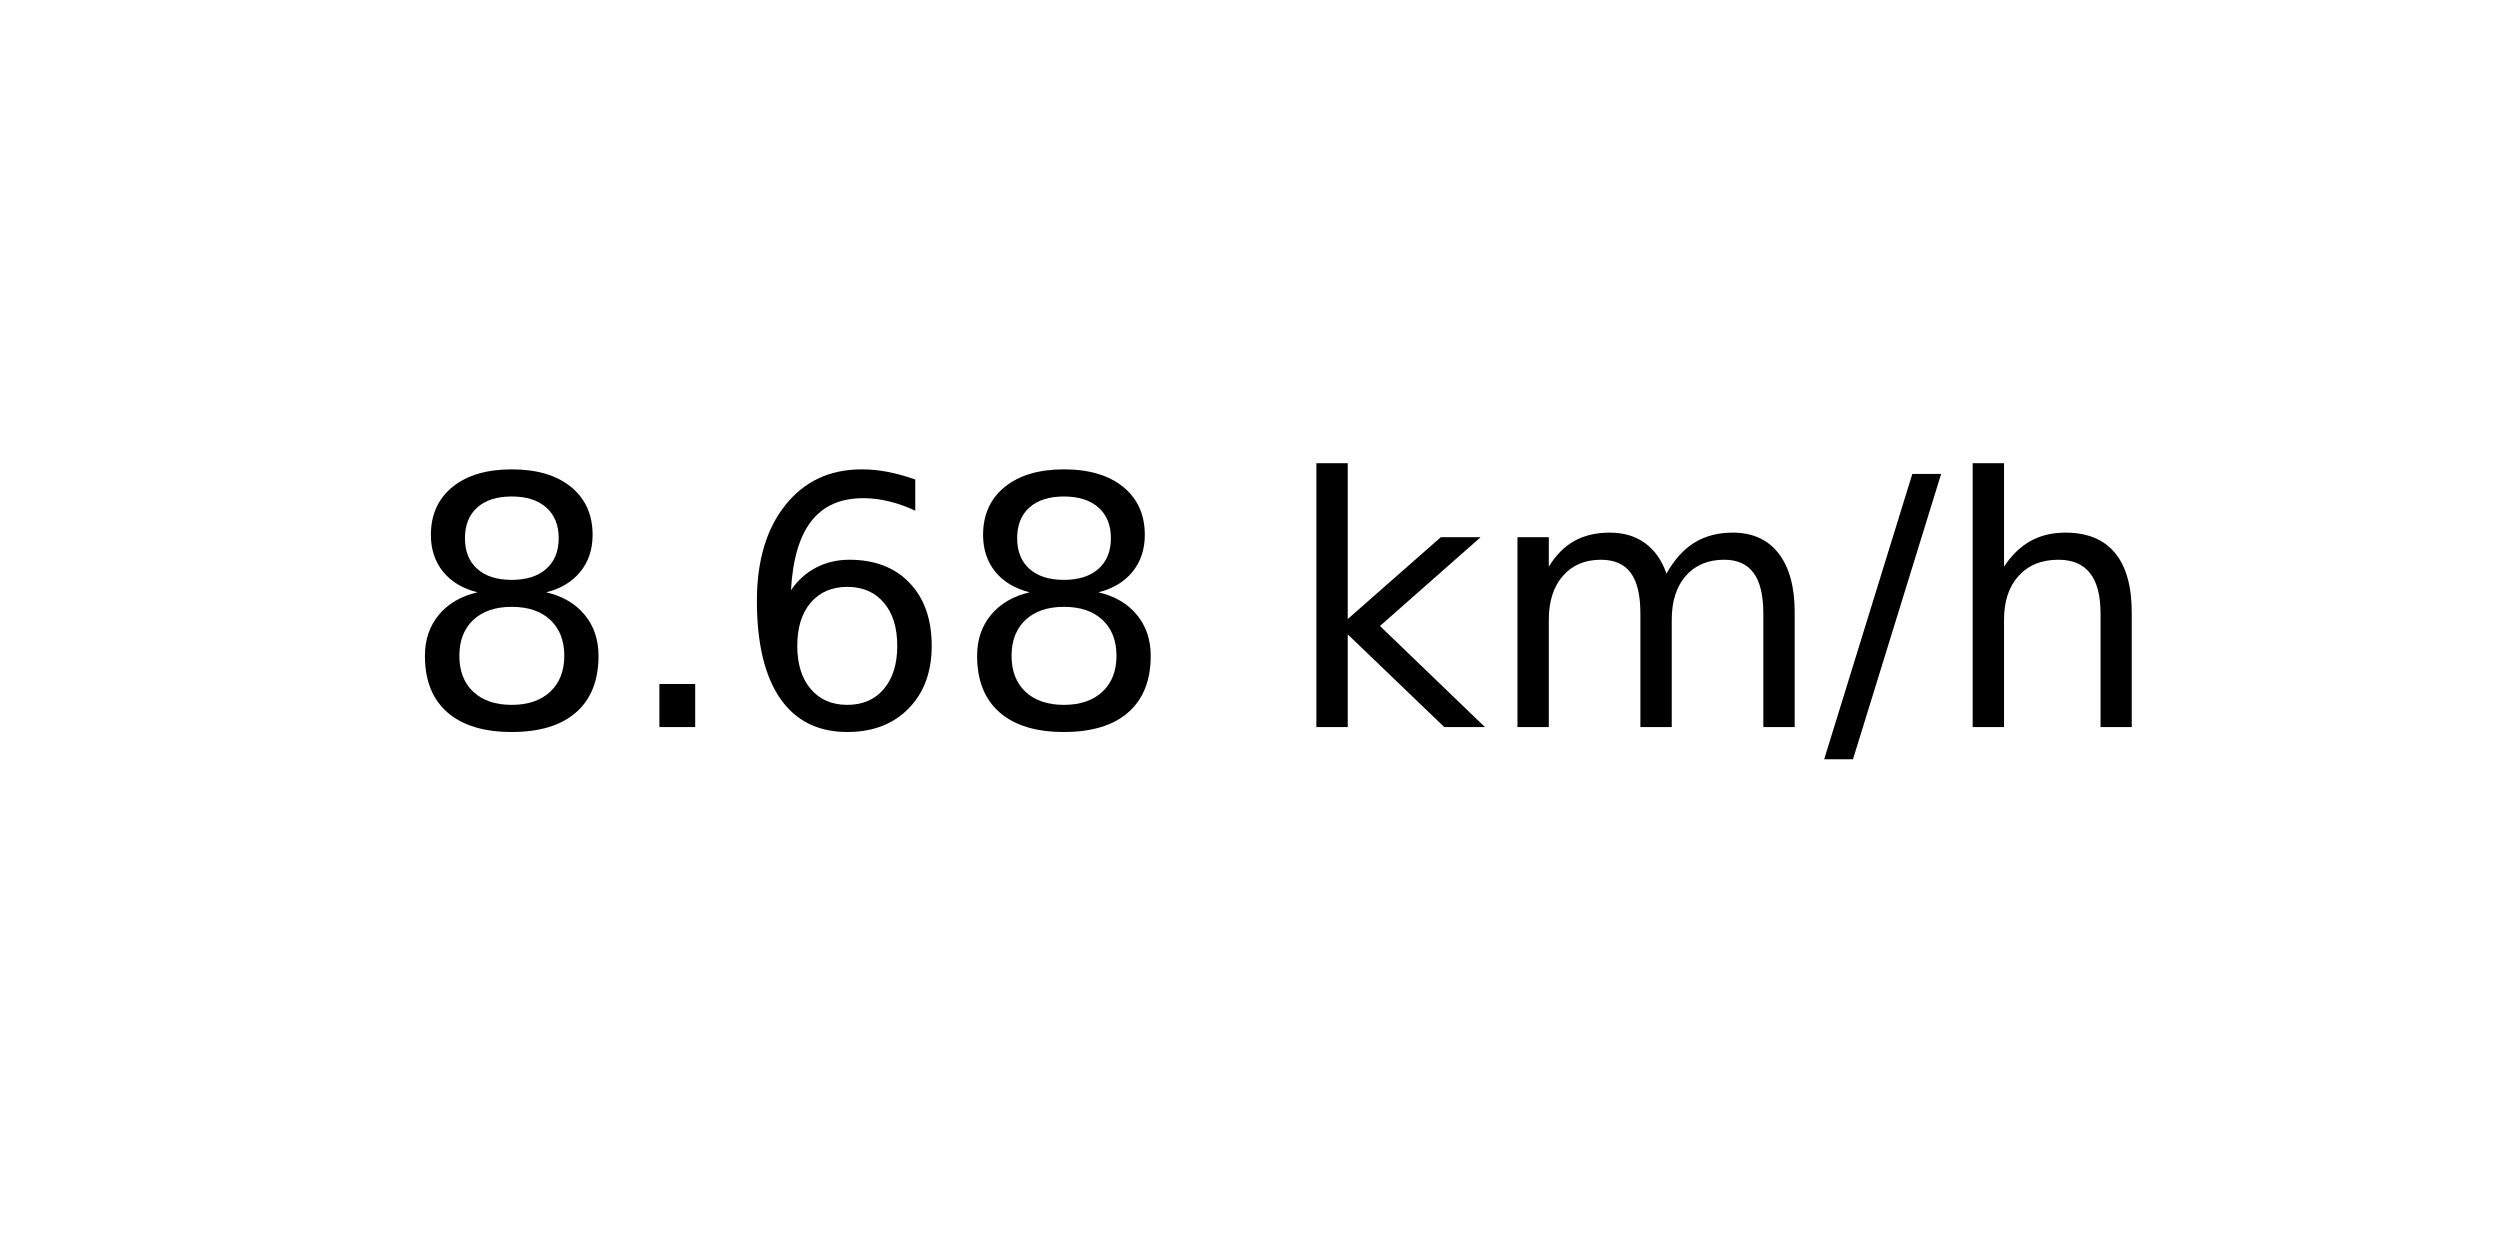
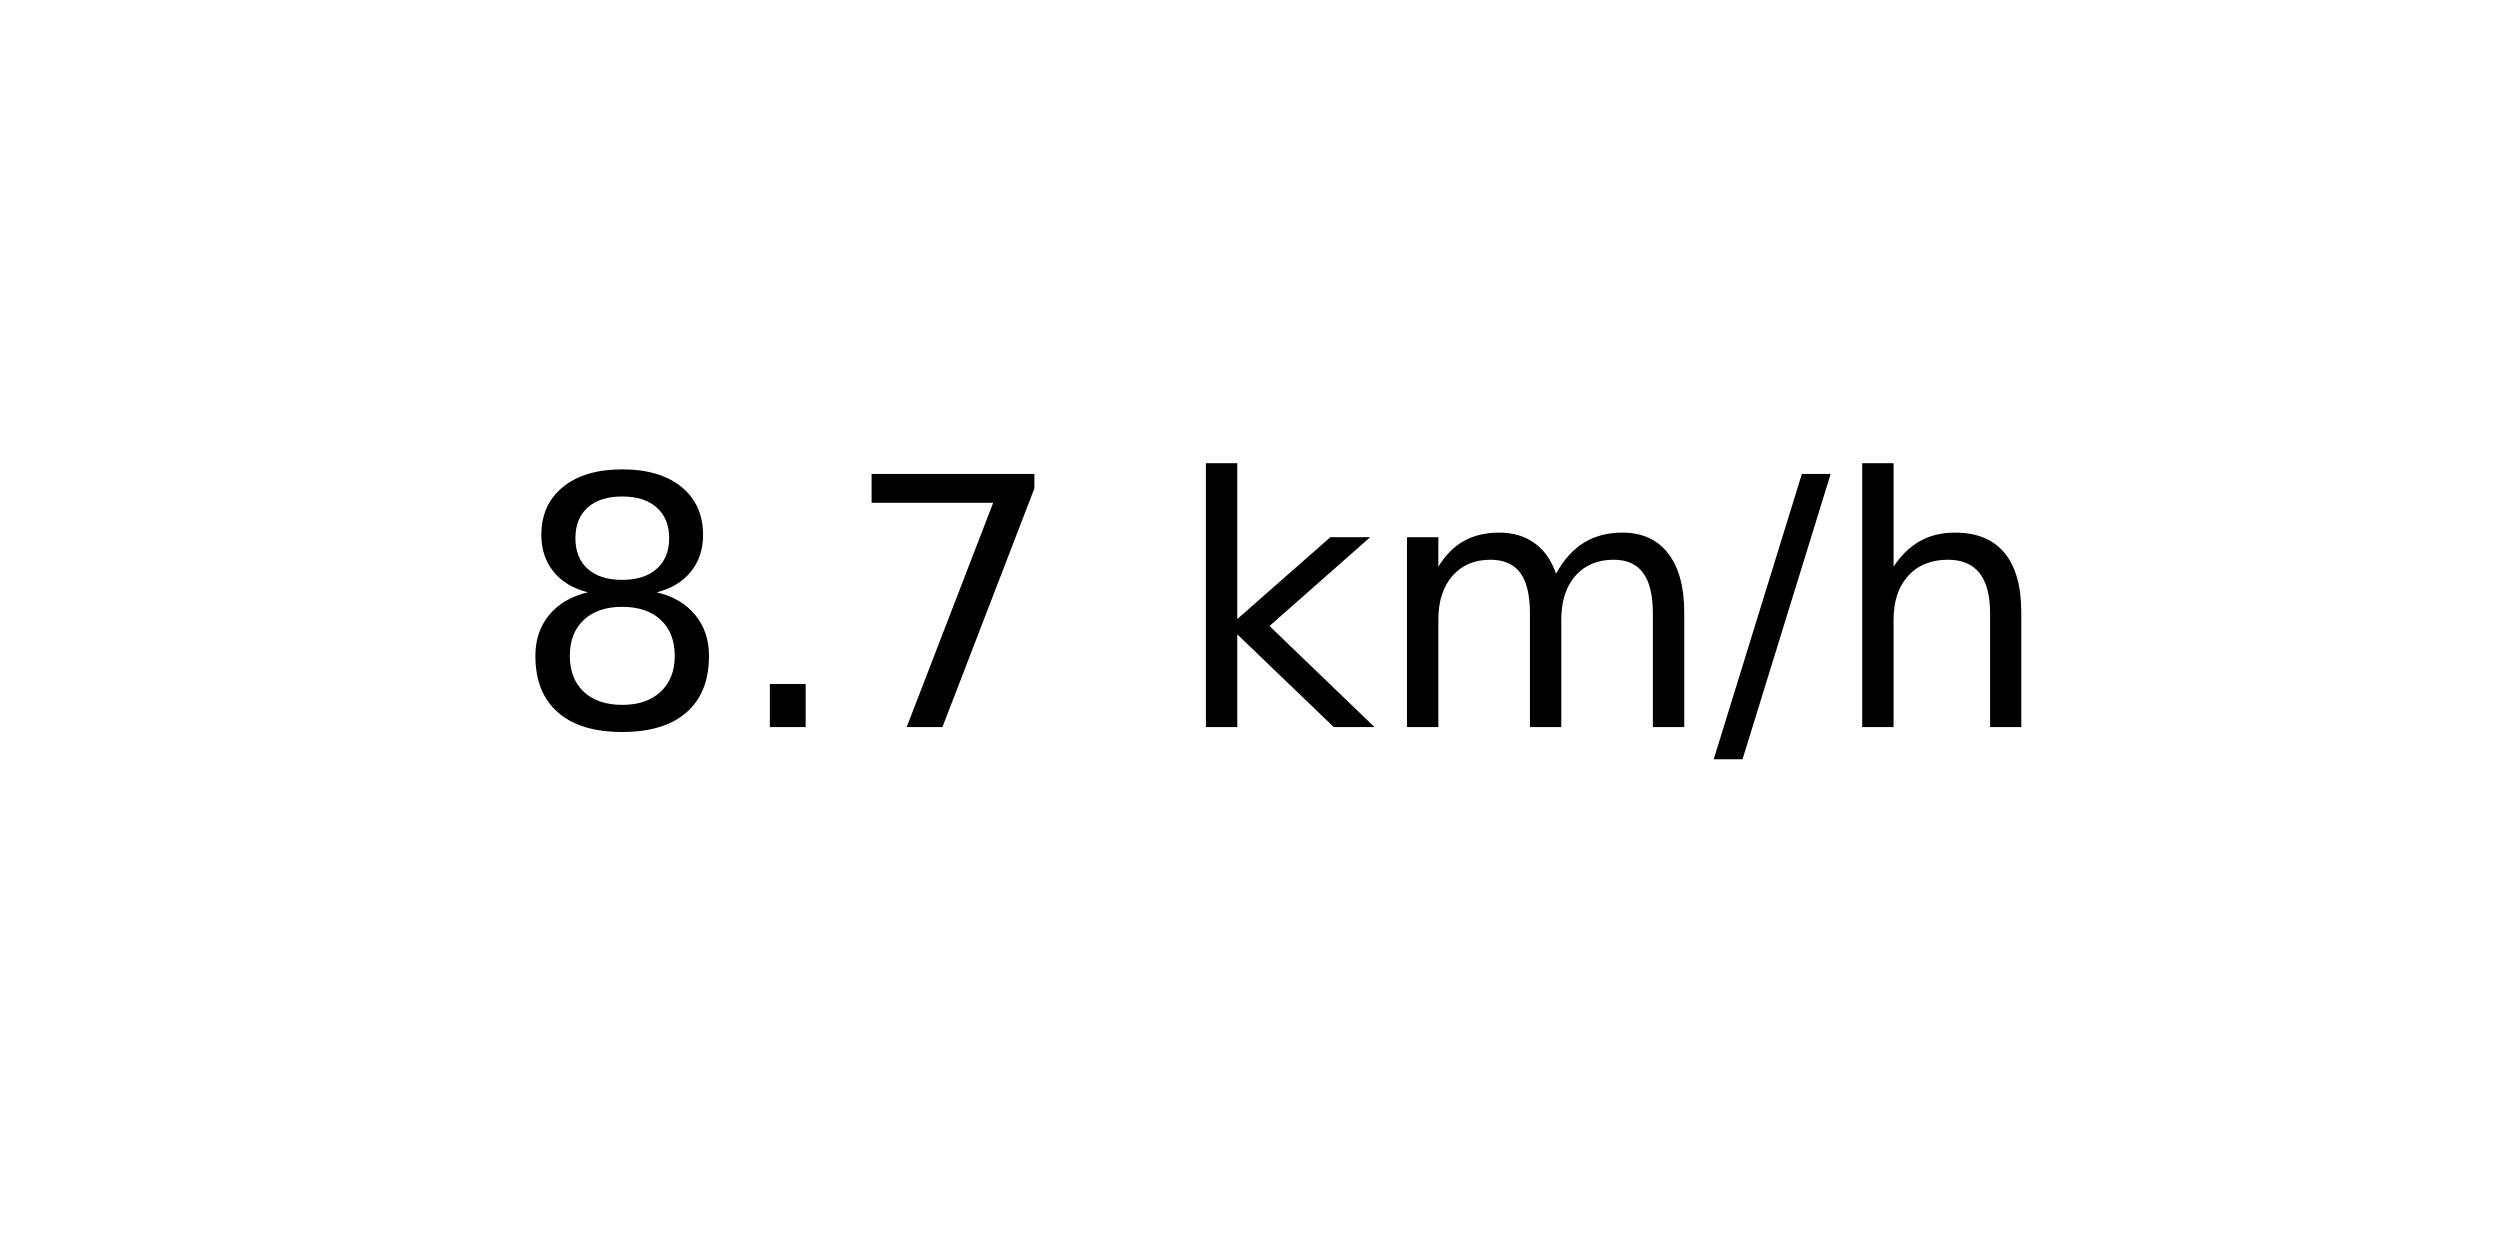
<svg xmlns="http://www.w3.org/2000/svg" xmlns:xlink="http://www.w3.org/1999/xlink" width="72pt" height="36pt" viewBox="0 0 72 36" version="1.1">
  <defs>
    <style type="text/css">*{stroke-linejoin: round; stroke-linecap: butt}</style>
  </defs>
  <g id="figure_1">
    <g id="axes_1">
      <g id="text_1">
-         <g transform="translate(11.55937 20.93937) scale(0.1 -0.1)">
+         <g transform="translate(14.74062 20.93937) scale(0.1 -0.1)">
          <defs>
            <path id="DejaVuSans-38" d="M 2034 2216  Q 1584 2216 1326 1975  Q 1069 1734 1069 1313  Q 1069 891 1326 650  Q 1584 409 2034 409  Q 2484 409 2743 651  Q 3003 894 3003 1313  Q 3003 1734 2745 1975  Q 2488 2216 2034 2216  z M 1403 2484  Q 997 2584 770 2862  Q 544 3141 544 3541  Q 544 4100 942 4425  Q 1341 4750 2034 4750  Q 2731 4750 3128 4425  Q 3525 4100 3525 3541  Q 3525 3141 3298 2862  Q 3072 2584 2669 2484  Q 3125 2378 3379 2068  Q 3634 1759 3634 1313  Q 3634 634 3220 271  Q 2806 -91 2034 -91  Q 1263 -91 848 271  Q 434 634 434 1313  Q 434 1759 690 2068  Q 947 2378 1403 2484  z M 1172 3481  Q 1172 3119 1398 2916  Q 1625 2713 2034 2713  Q 2441 2713 2670 2916  Q 2900 3119 2900 3481  Q 2900 3844 2670 4047  Q 2441 4250 2034 4250  Q 1625 4250 1398 4047  Q 1172 3844 1172 3481  z " transform="scale(0.015625)" />
            <path id="DejaVuSans-2e" d="M 684 794  L 1344 794  L 1344 0  L 684 0  L 684 794  z " transform="scale(0.015625)" />
-             <path id="DejaVuSans-36" d="M 2113 2584  Q 1688 2584 1439 2293  Q 1191 2003 1191 1497  Q 1191 994 1439 701  Q 1688 409 2113 409  Q 2538 409 2786 701  Q 3034 994 3034 1497  Q 3034 2003 2786 2293  Q 2538 2584 2113 2584  z M 3366 4563  L 3366 3988  Q 3128 4100 2886 4159  Q 2644 4219 2406 4219  Q 1781 4219 1451 3797  Q 1122 3375 1075 2522  Q 1259 2794 1537 2939  Q 1816 3084 2150 3084  Q 2853 3084 3261 2657  Q 3669 2231 3669 1497  Q 3669 778 3244 343  Q 2819 -91 2113 -91  Q 1303 -91 875 529  Q 447 1150 447 2328  Q 447 3434 972 4092  Q 1497 4750 2381 4750  Q 2619 4750 2861 4703  Q 3103 4656 3366 4563  z " transform="scale(0.015625)" />
+             <path id="DejaVuSans-37" d="M 525 4666  L 3525 4666  L 3525 4397  L 1831 0  L 1172 0  L 2766 4134  L 525 4134  L 525 4666  z " transform="scale(0.015625)" />
            <path id="DejaVuSans-20" transform="scale(0.015625)" />
            <path id="DejaVuSans-6b" d="M 581 4863  L 1159 4863  L 1159 1991  L 2875 3500  L 3609 3500  L 1753 1863  L 3688 0  L 2938 0  L 1159 1709  L 1159 0  L 581 0  L 581 4863  z " transform="scale(0.015625)" />
            <path id="DejaVuSans-6d" d="M 3328 2828  Q 3544 3216 3844 3400  Q 4144 3584 4550 3584  Q 5097 3584 5394 3201  Q 5691 2819 5691 2113  L 5691 0  L 5113 0  L 5113 2094  Q 5113 2597 4934 2840  Q 4756 3084 4391 3084  Q 3944 3084 3684 2787  Q 3425 2491 3425 1978  L 3425 0  L 2847 0  L 2847 2094  Q 2847 2600 2669 2842  Q 2491 3084 2119 3084  Q 1678 3084 1418 2786  Q 1159 2488 1159 1978  L 1159 0  L 581 0  L 581 3500  L 1159 3500  L 1159 2956  Q 1356 3278 1631 3431  Q 1906 3584 2284 3584  Q 2666 3584 2933 3390  Q 3200 3197 3328 2828  z " transform="scale(0.015625)" />
            <path id="DejaVuSans-2f" d="M 1625 4666  L 2156 4666  L 531 -594  L 0 -594  L 1625 4666  z " transform="scale(0.015625)" />
            <path id="DejaVuSans-68" d="M 3513 2113  L 3513 0  L 2938 0  L 2938 2094  Q 2938 2591 2744 2837  Q 2550 3084 2163 3084  Q 1697 3084 1428 2787  Q 1159 2491 1159 1978  L 1159 0  L 581 0  L 581 4863  L 1159 4863  L 1159 2956  Q 1366 3272 1645 3428  Q 1925 3584 2291 3584  Q 2894 3584 3203 3211  Q 3513 2838 3513 2113  z " transform="scale(0.015625)" />
          </defs>
          <use xlink:href="#DejaVuSans-38" />
          <use xlink:href="#DejaVuSans-2e" x="63.623" />
-           <use xlink:href="#DejaVuSans-36" x="95.41" />
-           <use xlink:href="#DejaVuSans-38" x="159.033" />
-           <use xlink:href="#DejaVuSans-20" x="222.656" />
-           <use xlink:href="#DejaVuSans-6b" x="254.443" />
-           <use xlink:href="#DejaVuSans-6d" x="312.354" />
-           <use xlink:href="#DejaVuSans-2f" x="409.766" />
-           <use xlink:href="#DejaVuSans-68" x="443.457" />
+           <use xlink:href="#DejaVuSans-37" x="95.41" />
+           <use xlink:href="#DejaVuSans-20" x="159.033" />
+           <use xlink:href="#DejaVuSans-6b" x="190.82" />
+           <use xlink:href="#DejaVuSans-6d" x="248.73" />
+           <use xlink:href="#DejaVuSans-2f" x="346.143" />
+           <use xlink:href="#DejaVuSans-68" x="379.834" />
        </g>
      </g>
    </g>
  </g>
</svg>
